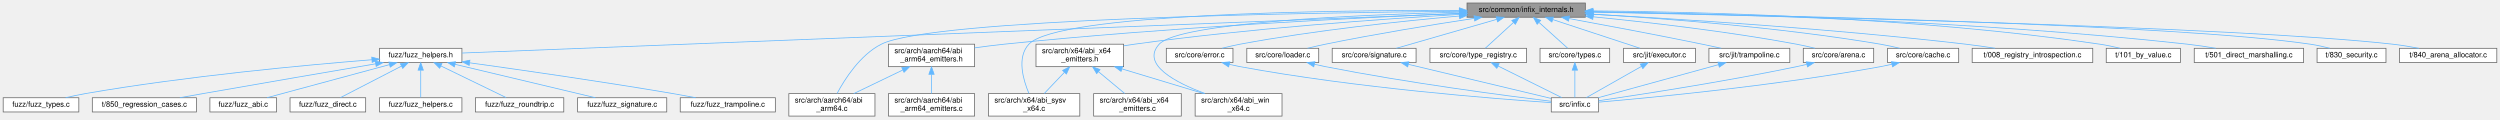
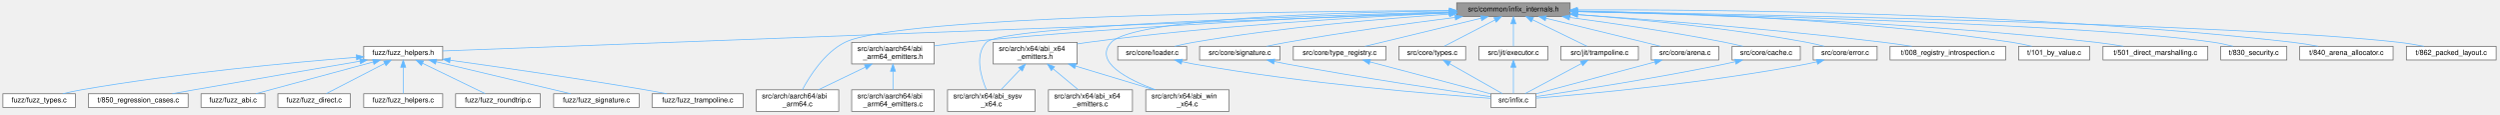
- <svg xmlns="http://www.w3.org/2000/svg" xmlns:xlink="http://www.w3.org/1999/xlink" width="3338pt" height="159pt" viewBox="0.00 0.00 3337.50 159.00">
+ <svg xmlns="http://www.w3.org/2000/svg" xmlns:xlink="http://www.w3.org/1999/xlink" width="3480pt" height="159pt" viewBox="0.00 0.00 3480.00 159.00">
  <g id="graph0" class="graph" transform="scale(1 1) rotate(0) translate(4 155)">
    <g id="Node000001" class="node">
      <g id="a_Node000001">
        <a xlink:title="Internal data structures, function prototypes, and constants.">
-           <polygon fill="#999999" stroke="#666666" points="2112.5,-151 1954.5,-151 1954.5,-132 2112.5,-132 2112.5,-151" />
-           <text text-anchor="middle" x="2033.5" y="-139" font-family="Helvetica,sans-Serif" font-size="10.00">src/common/infix_internals.h</text>
+           <polygon fill="#999999" stroke="#666666" points="2182.5,-151 2024.5,-151 2024.5,-132 2182.5,-132 2182.5,-151" />
+           <text text-anchor="middle" x="2103.5" y="-139" font-family="Helvetica,sans-Serif" font-size="10.00">src/common/infix_internals.h</text>
        </a>
      </g>
    </g>
    <g id="Node000002" class="node">
      <g id="a_Node000002">
        <a xlink:href="fuzz__helpers_8h.html" target="_top" xlink:title="Common definitions, structures, and helpers for all fuzzer targets.">
          <polygon fill="white" stroke="#666666" points="612.5,-90.5 502.5,-90.5 502.5,-71.5 612.5,-71.5 612.5,-90.5" />
          <text text-anchor="middle" x="557.5" y="-78.5" font-family="Helvetica,sans-Serif" font-size="10.00">fuzz/fuzz_helpers.h</text>
        </a>
      </g>
    </g>
    <g id="edge1_Node000001_Node000002" class="edge">
      <g id="a_edge1_Node000001_Node000002">
        <a xlink:title=" ">
-           <path fill="none" stroke="#63b8ff" d="M1944.04,-136.95C1668.08,-126.02 835.33,-93.01 612.72,-84.19" />
-           <polygon fill="#63b8ff" stroke="#63b8ff" points="1944.27,-140.47 1954.4,-137.37 1944.55,-133.47 1944.27,-140.47" />
+           <path fill="none" stroke="#63b8ff" d="M2014.13,-137.12C1728.45,-126.31 842.73,-92.79 612.59,-84.08" />
+           <polygon fill="#63b8ff" stroke="#63b8ff" points="2014.32,-140.63 2024.44,-137.51 2014.58,-133.63 2014.32,-140.63" />
        </a>
      </g>
    </g>
    <g id="Node000011" class="node">
      <g id="a_Node000011">
        <a xlink:href="abi__arm64_8c.html" target="_top" xlink:title="Implements the FFI logic for the AArch64 (ARM64) architecture.">
          <polygon fill="white" stroke="#666666" points="1164,-30 1049,-30 1049,0 1164,0 1164,-30" />
          <text text-anchor="start" x="1057" y="-18" font-family="Helvetica,sans-Serif" font-size="10.00">src/arch/aarch64/abi</text>
          <text text-anchor="middle" x="1106.5" y="-7" font-family="Helvetica,sans-Serif" font-size="10.00">_arm64.c</text>
        </a>
      </g>
    </g>
    <g id="edge10_Node000001_Node000011" class="edge">
      <g id="a_edge10_Node000001_Node000011">
        <a xlink:title=" ">
-           <path fill="none" stroke="#63b8ff" d="M1944.02,-139.93C1737.49,-138.05 1240.05,-130 1172.5,-96 1144.03,-81.67 1123.38,-48.91 1113.34,-30.06" />
-           <polygon fill="#63b8ff" stroke="#63b8ff" points="1944.19,-143.44 1954.22,-140.02 1944.25,-136.44 1944.19,-143.44" />
+           <path fill="none" stroke="#63b8ff" d="M2014.22,-140.32C1795.72,-139.3 1246.42,-133.03 1172.5,-96 1144.01,-81.73 1123.36,-48.95 1113.34,-30.08" />
+           <polygon fill="#63b8ff" stroke="#63b8ff" points="2014.36,-143.82 2024.38,-140.36 2014.39,-136.82 2014.36,-143.82" />
        </a>
      </g>
    </g>
    <g id="Node000012" class="node">
      <g id="a_Node000012">
        <a xlink:href="abi__arm64__emitters_8h.html" target="_top" xlink:title="Declares internal helper functions for emitting AArch64 machine code.">
          <polygon fill="white" stroke="#666666" points="1297,-96 1182,-96 1182,-66 1297,-66 1297,-96" />
          <text text-anchor="start" x="1190" y="-84" font-family="Helvetica,sans-Serif" font-size="10.00">src/arch/aarch64/abi</text>
          <text text-anchor="middle" x="1239.5" y="-73" font-family="Helvetica,sans-Serif" font-size="10.00">_arm64_emitters.h</text>
        </a>
      </g>
    </g>
    <g id="edge11_Node000001_Node000012" class="edge">
      <g id="a_edge11_Node000001_Node000012">
        <a xlink:title=" ">
-           <path fill="none" stroke="#63b8ff" d="M1944.29,-137.08C1811.54,-131.47 1554.25,-118.63 1336.5,-96 1323.72,-94.67 1310.04,-92.91 1297.11,-91.08" />
-           <polygon fill="#63b8ff" stroke="#63b8ff" points="1944.27,-140.58 1954.41,-137.5 1944.57,-133.59 1944.27,-140.58" />
+           <path fill="none" stroke="#63b8ff" d="M2014.32,-137.8C1871.11,-132.9 1581.12,-120.7 1336.5,-96 1323.72,-94.71 1310.04,-92.96 1297.1,-91.14" />
+           <polygon fill="#63b8ff" stroke="#63b8ff" points="2014.26,-141.3 2024.38,-138.14 2014.5,-134.3 2014.26,-141.3" />
        </a>
      </g>
    </g>
    <g id="Node000014" class="node">
      <g id="a_Node000014">
        <a xlink:href="abi__sysv__x64_8c.html" target="_top" xlink:title="Implements the FFI logic for the System V AMD64 ABI.">
          <polygon fill="white" stroke="#666666" points="1437.5,-30 1315.5,-30 1315.5,0 1437.5,0 1437.5,-30" />
          <text text-anchor="start" x="1323.5" y="-18" font-family="Helvetica,sans-Serif" font-size="10.00">src/arch/x64/abi_sysv</text>
          <text text-anchor="middle" x="1376.5" y="-7" font-family="Helvetica,sans-Serif" font-size="10.00">_x64.c</text>
        </a>
      </g>
    </g>
    <g id="edge14_Node000001_Node000014" class="edge">
      <g id="a_edge14_Node000001_Node000014">
        <a xlink:title=" ">
-           <path fill="none" stroke="#63b8ff" d="M1944.24,-141.13C1772.15,-141.41 1407.92,-137.08 1369.5,-96 1353.02,-78.38 1362.01,-48.04 1369.57,-30.22" />
-           <polygon fill="#63b8ff" stroke="#63b8ff" points="1944.3,-144.63 1954.3,-141.11 1944.29,-137.63 1944.3,-144.63" />
+           <path fill="none" stroke="#63b8ff" d="M2014.31,-138.32C1823.53,-133.21 1391.29,-119.15 1369.5,-96 1352.97,-78.44 1361.98,-48.08 1369.56,-30.24" />
+           <polygon fill="#63b8ff" stroke="#63b8ff" points="2014.23,-141.82 2024.32,-138.58 2014.41,-134.82 2014.23,-141.82" />
        </a>
      </g>
    </g>
    <g id="Node000015" class="node">
      <g id="a_Node000015">
        <a xlink:href="abi__win__x64_8c.html" target="_top" xlink:title="Implements the FFI logic for the Windows x64 calling convention.">
          <polygon fill="white" stroke="#666666" points="1707.5,-30 1591.5,-30 1591.5,0 1707.5,0 1707.5,-30" />
          <text text-anchor="start" x="1599.5" y="-18" font-family="Helvetica,sans-Serif" font-size="10.00">src/arch/x64/abi_win</text>
          <text text-anchor="middle" x="1649.5" y="-7" font-family="Helvetica,sans-Serif" font-size="10.00">_x64.c</text>
        </a>
      </g>
    </g>
    <g id="edge15_Node000001_Node000015" class="edge">
      <g id="a_edge15_Node000001_Node000015">
        <a xlink:title=" ">
-           <path fill="none" stroke="#63b8ff" d="M1944.15,-138.77C1810.15,-135.25 1569.92,-124.93 1543.5,-96 1518.78,-68.93 1565.66,-44.63 1604.73,-30.09" />
-           <polygon fill="#63b8ff" stroke="#63b8ff" points="1944.32,-142.28 1954.4,-139.04 1944.5,-135.28 1944.32,-142.28" />
+           <path fill="none" stroke="#63b8ff" d="M2014.13,-139.9C1864.07,-137.95 1574.71,-129.79 1543.5,-96 1518.55,-68.99 1565.84,-44.58 1605.03,-30.02" />
+           <polygon fill="#63b8ff" stroke="#63b8ff" points="2014.21,-143.4 2024.25,-140.02 2014.29,-136.4 2014.21,-143.4" />
        </a>
      </g>
    </g>
    <g id="Node000016" class="node">
      <g id="a_Node000016">
        <a xlink:href="abi__x64__emitters_8h.html" target="_top" xlink:title="Declares internal helper functions for emitting x86-64 machine code.">
          <polygon fill="white" stroke="#666666" points="1496,-96 1379,-96 1379,-66 1496,-66 1496,-96" />
          <text text-anchor="start" x="1387" y="-84" font-family="Helvetica,sans-Serif" font-size="10.00">src/arch/x64/abi_x64</text>
          <text text-anchor="middle" x="1437.5" y="-73" font-family="Helvetica,sans-Serif" font-size="10.00">_emitters.h</text>
        </a>
      </g>
    </g>
    <g id="edge16_Node000001_Node000016" class="edge">
      <g id="a_edge16_Node000001_Node000016">
        <a xlink:title=" ">
-           <path fill="none" stroke="#63b8ff" d="M1944.18,-135.75C1839.81,-129.54 1662.07,-116.92 1510.5,-96 1505.9,-95.36 1501.15,-94.63 1496.38,-93.84" />
-           <polygon fill="#63b8ff" stroke="#63b8ff" points="1944.17,-139.26 1954.36,-136.35 1944.58,-132.27 1944.17,-139.26" />
+           <path fill="none" stroke="#63b8ff" d="M2013.78,-136.97C1897.35,-131.66 1688.07,-119.61 1510.5,-96 1505.89,-95.39 1501.14,-94.67 1496.37,-93.89" />
+           <polygon fill="#63b8ff" stroke="#63b8ff" points="2013.92,-140.48 2024.07,-137.43 2014.24,-133.49 2013.92,-140.48" />
        </a>
      </g>
    </g>
    <g id="Node000018" class="node">
      <g id="a_Node000018">
        <a xlink:href="arena_8c.html" target="_top" xlink:title="Implements a simple, fast arena (or region-based) allocator.">
-           <polygon fill="white" stroke="#666666" points="2497.5,-90.5 2403.5,-90.5 2403.5,-71.5 2497.5,-71.5 2497.5,-90.5" />
-           <text text-anchor="middle" x="2450.5" y="-78.5" font-family="Helvetica,sans-Serif" font-size="10.00">src/core/arena.c</text>
+           <polygon fill="white" stroke="#666666" points="2389.5,-90.5 2295.5,-90.5 2295.5,-71.5 2389.5,-71.5 2389.5,-90.5" />
+           <text text-anchor="middle" x="2342.5" y="-78.5" font-family="Helvetica,sans-Serif" font-size="10.00">src/core/arena.c</text>
        </a>
      </g>
    </g>
    <g id="edge20_Node000001_Node000018" class="edge">
      <g id="a_edge20_Node000001_Node000018">
        <a xlink:title=" ">
-           <path fill="none" stroke="#63b8ff" d="M2122.92,-132.55C2196.26,-125.29 2302.59,-113.09 2394.5,-96 2402.58,-94.5 2411.23,-92.52 2419.25,-90.53" />
-           <polygon fill="#63b8ff" stroke="#63b8ff" points="2122.41,-129.08 2112.8,-133.54 2123.09,-136.05 2122.41,-129.08" />
+           <path fill="none" stroke="#63b8ff" d="M2148.93,-129.54C2185.97,-120.58 2239.64,-107.56 2286.5,-96 2293.6,-94.25 2301.21,-92.36 2308.45,-90.55" />
+           <polygon fill="#63b8ff" stroke="#63b8ff" points="2147.84,-126.2 2138.94,-131.95 2149.48,-133.01 2147.84,-126.2" />
        </a>
      </g>
    </g>
    <g id="Node000020" class="node">
      <g id="a_Node000020">
        <a xlink:href="cache_8c.html" target="_top" xlink:title="Implements trampoline deduplication and caching.">
-           <polygon fill="white" stroke="#666666" points="2611,-90.5 2516,-90.5 2516,-71.5 2611,-71.5 2611,-90.5" />
-           <text text-anchor="middle" x="2563.5" y="-78.5" font-family="Helvetica,sans-Serif" font-size="10.00">src/core/cache.c</text>
+           <polygon fill="white" stroke="#666666" points="2503,-90.5 2408,-90.5 2408,-71.5 2503,-71.5 2503,-90.5" />
+           <text text-anchor="middle" x="2455.5" y="-78.5" font-family="Helvetica,sans-Serif" font-size="10.00">src/core/cache.c</text>
        </a>
      </g>
    </g>
    <g id="edge22_Node000001_Node000020" class="edge">
      <g id="a_edge22_Node000001_Node000020">
        <a xlink:title=" ">
-           <path fill="none" stroke="#63b8ff" d="M2122.83,-136.02C2218.31,-130.32 2373.89,-118.4 2506.5,-96 2514.94,-94.57 2523.98,-92.58 2532.31,-90.54" />
-           <polygon fill="#63b8ff" stroke="#63b8ff" points="2122.41,-132.54 2112.63,-136.62 2122.82,-139.53 2122.41,-132.54" />
+           <path fill="none" stroke="#63b8ff" d="M2181.86,-130.66C2241.5,-122.69 2325.49,-110.44 2398.5,-96 2406.5,-94.42 2415.06,-92.46 2423.06,-90.51" />
+           <polygon fill="#63b8ff" stroke="#63b8ff" points="2181.22,-127.21 2171.76,-132 2182.14,-134.15 2181.22,-127.21" />
        </a>
      </g>
    </g>
    <g id="Node000021" class="node">
      <g id="a_Node000021">
        <a xlink:href="error_8c.html" target="_top" xlink:title="Implements the thread-local error reporting system.">
-           <polygon fill="white" stroke="#666666" points="1642,-90.5 1553,-90.5 1553,-71.5 1642,-71.5 1642,-90.5" />
-           <text text-anchor="middle" x="1597.5" y="-78.5" font-family="Helvetica,sans-Serif" font-size="10.00">src/core/error.c</text>
+           <polygon fill="white" stroke="#666666" points="2610,-90.5 2521,-90.5 2521,-71.5 2610,-71.5 2610,-90.5" />
+           <text text-anchor="middle" x="2565.5" y="-78.5" font-family="Helvetica,sans-Serif" font-size="10.00">src/core/error.c</text>
        </a>
      </g>
    </g>
    <g id="edge24_Node000001_Node000021" class="edge">
      <g id="a_edge24_Node000001_Node000021">
        <a xlink:title=" ">
-           <path fill="none" stroke="#63b8ff" d="M1944.14,-133.59C1866.39,-126.75 1750.9,-114.58 1651.5,-96 1643.6,-94.52 1635.14,-92.53 1627.33,-90.52" />
-           <polygon fill="#63b8ff" stroke="#63b8ff" points="1944.11,-137.11 1954.38,-134.48 1944.72,-130.13 1944.11,-137.11" />
+           <path fill="none" stroke="#63b8ff" d="M2192.98,-134.64C2276.22,-128.28 2403.45,-116.22 2512.5,-96 2520.27,-94.56 2528.57,-92.58 2536.24,-90.57" />
+           <polygon fill="#63b8ff" stroke="#63b8ff" points="2192.51,-131.17 2182.8,-135.41 2193.04,-138.15 2192.51,-131.17" />
        </a>
      </g>
    </g>
    <g id="Node000022" class="node">
      <g id="a_Node000022">
        <a xlink:href="loader_8c.html" target="_top" xlink:title="Implements cross-platform dynamic library loading.">
-           <polygon fill="white" stroke="#666666" points="1756.5,-90.5 1660.5,-90.5 1660.5,-71.5 1756.5,-71.5 1756.5,-90.5" />
-           <text text-anchor="middle" x="1708.5" y="-78.5" font-family="Helvetica,sans-Serif" font-size="10.00">src/core/loader.c</text>
+           <polygon fill="white" stroke="#666666" points="1648.5,-90.5 1552.5,-90.5 1552.5,-71.5 1648.5,-71.5 1648.5,-90.5" />
+           <text text-anchor="middle" x="1600.5" y="-78.5" font-family="Helvetica,sans-Serif" font-size="10.00">src/core/loader.c</text>
        </a>
      </g>
    </g>
    <g id="edge26_Node000001_Node000022" class="edge">
      <g id="a_edge26_Node000001_Node000022">
        <a xlink:title=" ">
-           <path fill="none" stroke="#63b8ff" d="M1963.98,-130.45C1909.73,-122.24 1832.56,-109.78 1765.5,-96 1757.71,-94.4 1749.38,-92.48 1741.56,-90.57" />
-           <polygon fill="#63b8ff" stroke="#63b8ff" points="1963.77,-133.95 1974.18,-131.98 1964.81,-127.03 1963.77,-133.95" />
+           <path fill="none" stroke="#63b8ff" d="M2014.29,-135.32C1923.89,-129.21 1780.27,-117.09 1657.5,-96 1649.06,-94.55 1640.03,-92.55 1631.69,-90.5" />
+           <polygon fill="#63b8ff" stroke="#63b8ff" points="2014.28,-138.83 2024.5,-136 2014.75,-131.85 2014.28,-138.83" />
        </a>
      </g>
    </g>
    <g id="Node000023" class="node">
      <g id="a_Node000023">
        <a xlink:href="signature_8c.html" target="_top" xlink:title="Implements the infix signature string parser and type printer.">
-           <polygon fill="white" stroke="#666666" points="1886.5,-90.5 1774.5,-90.5 1774.5,-71.5 1886.5,-71.5 1886.5,-90.5" />
-           <text text-anchor="middle" x="1830.5" y="-78.5" font-family="Helvetica,sans-Serif" font-size="10.00">src/core/signature.c</text>
+           <polygon fill="white" stroke="#666666" points="1778.5,-90.5 1666.5,-90.5 1666.5,-71.5 1778.5,-71.5 1778.5,-90.5" />
+           <text text-anchor="middle" x="1722.5" y="-78.5" font-family="Helvetica,sans-Serif" font-size="10.00">src/core/signature.c</text>
        </a>
      </g>
    </g>
    <g id="edge28_Node000001_Node000023" class="edge">
      <g id="a_edge28_Node000001_Node000023">
        <a xlink:title=" ">
-           <path fill="none" stroke="#63b8ff" d="M1994.22,-129.18C1954.96,-117.87 1895.48,-100.72 1860.05,-90.52" />
-           <polygon fill="#63b8ff" stroke="#63b8ff" points="1993.4,-132.59 2003.98,-131.99 1995.34,-125.86 1993.4,-132.59" />
+           <path fill="none" stroke="#63b8ff" d="M2022.33,-130.71C1958.35,-122.6 1866.98,-110.14 1787.5,-96 1778.52,-94.4 1768.89,-92.46 1759.87,-90.53" />
+           <polygon fill="#63b8ff" stroke="#63b8ff" points="2022,-134.19 2032.36,-131.97 2022.87,-127.25 2022,-134.19" />
        </a>
      </g>
    </g>
    <g id="Node000024" class="node">
      <g id="a_Node000024">
        <a xlink:href="type__registry_8c.html" target="_top" xlink:title="Implements the named type registry system.">
-           <polygon fill="white" stroke="#666666" points="2034,-90.5 1905,-90.5 1905,-71.5 2034,-71.5 2034,-90.5" />
-           <text text-anchor="middle" x="1969.5" y="-78.5" font-family="Helvetica,sans-Serif" font-size="10.00">src/core/type_registry.c</text>
+           <polygon fill="white" stroke="#666666" points="1926,-90.5 1797,-90.5 1797,-71.5 1926,-71.5 1926,-90.5" />
+           <text text-anchor="middle" x="1861.5" y="-78.5" font-family="Helvetica,sans-Serif" font-size="10.00">src/core/type_registry.c</text>
        </a>
      </g>
    </g>
    <g id="edge30_Node000001_Node000024" class="edge">
      <g id="a_edge30_Node000001_Node000024">
        <a xlink:title=" ">
-           <path fill="none" stroke="#63b8ff" d="M2016.44,-124.91C2004.44,-113.94 1988.83,-99.67 1978.98,-90.67" />
-           <polygon fill="#63b8ff" stroke="#63b8ff" points="2014.31,-127.7 2024.06,-131.87 2019.04,-122.54 2014.31,-127.7" />
+           <path fill="none" stroke="#63b8ff" d="M2058.45,-129.61C2011.68,-118.3 1939.5,-100.85 1896.73,-90.52" />
+           <polygon fill="#63b8ff" stroke="#63b8ff" points="2057.77,-133.05 2068.31,-131.99 2059.41,-126.24 2057.77,-133.05" />
        </a>
      </g>
    </g>
    <g id="Node000025" class="node">
      <g id="a_Node000025">
        <a xlink:href="types_8c.html" target="_top" xlink:title="Implements the public API for creating and managing type descriptions.">
-           <polygon fill="white" stroke="#666666" points="2145,-90.5 2052,-90.5 2052,-71.5 2145,-71.5 2145,-90.5" />
-           <text text-anchor="middle" x="2098.5" y="-78.5" font-family="Helvetica,sans-Serif" font-size="10.00">src/core/types.c</text>
+           <polygon fill="white" stroke="#666666" points="2037,-90.5 1944,-90.5 1944,-71.5 2037,-71.5 2037,-90.5" />
+           <text text-anchor="middle" x="1990.5" y="-78.5" font-family="Helvetica,sans-Serif" font-size="10.00">src/core/types.c</text>
        </a>
      </g>
    </g>
    <g id="edge32_Node000001_Node000025" class="edge">
      <g id="a_edge32_Node000001_Node000025">
        <a xlink:title=" ">
-           <path fill="none" stroke="#63b8ff" d="M2050.82,-124.91C2063.01,-113.94 2078.87,-99.67 2088.87,-90.67" />
-           <polygon fill="#63b8ff" stroke="#63b8ff" points="2048.18,-122.58 2043.09,-131.87 2052.87,-127.78 2048.18,-122.58" />
+           <path fill="none" stroke="#63b8ff" d="M2077.86,-127.23C2056.22,-116.03 2025.88,-100.32 2007.24,-90.67" />
+           <polygon fill="#63b8ff" stroke="#63b8ff" points="2076.34,-130.38 2086.83,-131.87 2079.56,-124.16 2076.34,-130.38" />
        </a>
      </g>
    </g>
    <g id="Node000026" class="node">
      <g id="a_Node000026">
        <a xlink:href="executor_8c.html" target="_top" xlink:title="Implements platform-specific memory management for JIT code and execution.">
-           <polygon fill="white" stroke="#666666" points="2259.5,-90.5 2163.5,-90.5 2163.5,-71.5 2259.5,-71.5 2259.5,-90.5" />
-           <text text-anchor="middle" x="2211.5" y="-78.5" font-family="Helvetica,sans-Serif" font-size="10.00">src/jit/executor.c</text>
+           <polygon fill="white" stroke="#666666" points="2151.5,-90.5 2055.5,-90.5 2055.5,-71.5 2151.5,-71.5 2151.5,-90.5" />
+           <text text-anchor="middle" x="2103.5" y="-78.5" font-family="Helvetica,sans-Serif" font-size="10.00">src/jit/executor.c</text>
        </a>
      </g>
    </g>
    <g id="edge34_Node000001_Node000026" class="edge">
      <g id="a_edge34_Node000001_Node000026">
        <a xlink:title=" ">
-           <path fill="none" stroke="#63b8ff" d="M2069.05,-128.82C2103.48,-117.5 2154.86,-100.62 2185.59,-90.52" />
-           <polygon fill="#63b8ff" stroke="#63b8ff" points="2067.79,-125.55 2059.38,-131.99 2069.98,-132.2 2067.79,-125.55" />
+           <path fill="none" stroke="#63b8ff" d="M2103.5,-121.66C2103.5,-111.24 2103.5,-98.8 2103.5,-90.67" />
+           <polygon fill="#63b8ff" stroke="#63b8ff" points="2100,-121.87 2103.5,-131.87 2107,-121.87 2100,-121.87" />
        </a>
      </g>
    </g>
    <g id="Node000027" class="node">
      <g id="a_Node000027">
        <a xlink:href="trampoline_8c.html" target="_top" xlink:title="The core JIT engine for generating forward and reverse trampolines.">
-           <polygon fill="white" stroke="#666666" points="2385.5,-90.5 2277.5,-90.5 2277.5,-71.5 2385.5,-71.5 2385.5,-90.5" />
-           <text text-anchor="middle" x="2331.5" y="-78.5" font-family="Helvetica,sans-Serif" font-size="10.00">src/jit/trampoline.c</text>
+           <polygon fill="white" stroke="#666666" points="2277.5,-90.5 2169.5,-90.5 2169.5,-71.5 2277.5,-71.5 2277.5,-90.5" />
+           <text text-anchor="middle" x="2223.5" y="-78.5" font-family="Helvetica,sans-Serif" font-size="10.00">src/jit/trampoline.c</text>
        </a>
      </g>
    </g>
    <g id="edge36_Node000001_Node000027" class="edge">
      <g id="a_edge36_Node000001_Node000027">
        <a xlink:title=" ">
-           <path fill="none" stroke="#63b8ff" d="M2090.97,-130.14C2138.61,-121.43 2208.06,-108.43 2268.5,-96 2276.73,-94.31 2285.55,-92.4 2293.9,-90.56" />
-           <polygon fill="#63b8ff" stroke="#63b8ff" points="2090.06,-126.75 2080.85,-131.99 2091.31,-133.63 2090.06,-126.75" />
+           <path fill="none" stroke="#63b8ff" d="M2130.2,-127.48C2153.33,-116.21 2186.11,-100.23 2206.03,-90.52" />
+           <polygon fill="#63b8ff" stroke="#63b8ff" points="2128.4,-124.47 2120.95,-131.99 2131.47,-130.76 2128.4,-124.47" />
        </a>
      </g>
    </g>
    <g id="Node000028" class="node">
      <g id="a_Node000028">
        <a xlink:href="008__registry__introspection_8c.html" target="_top" xlink:title="Unit test for the registry introspection and serialization APIs.">
-           <polygon fill="white" stroke="#666666" points="2790,-90.5 2629,-90.5 2629,-71.5 2790,-71.5 2790,-90.5" />
-           <text text-anchor="middle" x="2709.5" y="-78.5" font-family="Helvetica,sans-Serif" font-size="10.00">t/008_registry_introspection.c</text>
+           <polygon fill="white" stroke="#666666" points="2789,-90.5 2628,-90.5 2628,-71.5 2789,-71.5 2789,-90.5" />
+           <text text-anchor="middle" x="2708.5" y="-78.5" font-family="Helvetica,sans-Serif" font-size="10.00">t/008_registry_introspection.c</text>
        </a>
      </g>
    </g>
    <g id="edge38_Node000001_Node000028" class="edge">
      <g id="a_edge38_Node000001_Node000028">
        <a xlink:title=" ">
-           <path fill="none" stroke="#63b8ff" d="M2123.16,-135.95C2238.48,-129.58 2444.85,-116.44 2620.5,-96 2633.24,-94.52 2646.95,-92.55 2659.7,-90.56" />
-           <polygon fill="#63b8ff" stroke="#63b8ff" points="2122.77,-132.46 2112.97,-136.51 2123.15,-139.45 2122.77,-132.46" />
+           <path fill="none" stroke="#63b8ff" d="M2192.85,-134.7C2295.89,-127.57 2470.28,-114.15 2619.5,-96 2632.08,-94.47 2645.6,-92.51 2658.22,-90.54" />
+           <polygon fill="#63b8ff" stroke="#63b8ff" points="2192.53,-131.21 2182.79,-135.39 2193.01,-138.2 2192.53,-131.21" />
        </a>
      </g>
    </g>
    <g id="Node000029" class="node">
      <g id="a_Node000029">
        <a xlink:href="101__by__value_8c.html" target="_top" xlink:title="Unit test for passing and returning aggregates and vectors by value.">
-           <polygon fill="white" stroke="#666666" points="2907,-90.5 2808,-90.5 2808,-71.5 2907,-71.5 2907,-90.5" />
-           <text text-anchor="middle" x="2857.5" y="-78.5" font-family="Helvetica,sans-Serif" font-size="10.00">t/101_by_value.c</text>
+           <polygon fill="white" stroke="#666666" points="2906,-90.5 2807,-90.5 2807,-71.5 2906,-71.5 2906,-90.5" />
+           <text text-anchor="middle" x="2856.5" y="-78.5" font-family="Helvetica,sans-Serif" font-size="10.00">t/101_by_value.c</text>
        </a>
      </g>
    </g>
    <g id="edge39_Node000001_Node000029" class="edge">
      <g id="a_edge39_Node000001_Node000029">
        <a xlink:title=" ">
-           <path fill="none" stroke="#63b8ff" d="M2122.61,-140.47C2265.99,-139.28 2556.46,-132.1 2799.5,-96 2808.41,-94.68 2817.97,-92.64 2826.7,-90.52" />
-           <polygon fill="#63b8ff" stroke="#63b8ff" points="2122.52,-136.97 2112.54,-140.55 2122.57,-143.97 2122.52,-136.97" />
+           <path fill="none" stroke="#63b8ff" d="M2192.79,-139.71C2325.59,-137.41 2582.67,-128.71 2798.5,-96 2807.31,-94.67 2816.74,-92.65 2825.39,-90.56" />
+           <polygon fill="#63b8ff" stroke="#63b8ff" points="2192.61,-136.21 2182.67,-139.87 2192.72,-143.21 2192.61,-136.21" />
        </a>
      </g>
    </g>
    <g id="Node000030" class="node">
      <g id="a_Node000030">
        <a xlink:href="501__direct__marshalling_8c.html" target="_top" xlink:title="Test suite for the high-performance direct marshalling API.">
-           <polygon fill="white" stroke="#666666" points="3071.5,-90.5 2925.5,-90.5 2925.5,-71.5 3071.5,-71.5 3071.5,-90.5" />
-           <text text-anchor="middle" x="2998.5" y="-78.5" font-family="Helvetica,sans-Serif" font-size="10.00">t/501_direct_marshalling.c</text>
+           <polygon fill="white" stroke="#666666" points="3070.5,-90.5 2924.5,-90.5 2924.5,-71.5 3070.5,-71.5 3070.5,-90.5" />
+           <text text-anchor="middle" x="2997.5" y="-78.5" font-family="Helvetica,sans-Serif" font-size="10.00">t/501_direct_marshalling.c</text>
        </a>
      </g>
    </g>
    <g id="edge40_Node000001_Node000030" class="edge">
      <g id="a_edge40_Node000001_Node000030">
        <a xlink:title=" ">
-           <path fill="none" stroke="#63b8ff" d="M2122.85,-139.5C2282.58,-136.93 2627.43,-127.85 2916.5,-96 2928.85,-94.64 2942.15,-92.61 2954.38,-90.52" />
-           <polygon fill="#63b8ff" stroke="#63b8ff" points="2122.55,-136 2112.6,-139.66 2122.66,-143 2122.55,-136" />
+           <path fill="none" stroke="#63b8ff" d="M2192.77,-138.94C2342.58,-135.58 2653.89,-125.4 2915.5,-96 2927.7,-94.63 2940.84,-92.62 2952.95,-90.56" />
+           <polygon fill="#63b8ff" stroke="#63b8ff" points="2192.63,-135.44 2182.71,-139.16 2192.78,-142.44 2192.63,-135.44" />
        </a>
      </g>
    </g>
    <g id="Node000031" class="node">
      <g id="a_Node000031">
        <a xlink:href="830__security_8c.html" target="_top" xlink:title="Unit test for security-hardening features of the infix library.">
-           <polygon fill="white" stroke="#666666" points="3181.5,-90.5 3089.5,-90.5 3089.5,-71.5 3181.5,-71.5 3181.5,-90.5" />
-           <text text-anchor="middle" x="3135.5" y="-78.5" font-family="Helvetica,sans-Serif" font-size="10.00">t/830_security.c</text>
+           <polygon fill="white" stroke="#666666" points="3180.5,-90.5 3088.5,-90.5 3088.5,-71.5 3180.5,-71.5 3180.5,-90.5" />
+           <text text-anchor="middle" x="3134.5" y="-78.5" font-family="Helvetica,sans-Serif" font-size="10.00">t/830_security.c</text>
        </a>
      </g>
    </g>
    <g id="edge41_Node000001_Node000031" class="edge">
      <g id="a_edge41_Node000001_Node000031">
        <a xlink:title=" ">
-           <path fill="none" stroke="#63b8ff" d="M2122.78,-139.08C2340.99,-135.22 2896.89,-122.97 3080.5,-96 3089.08,-94.74 3098.26,-92.69 3106.61,-90.55" />
-           <polygon fill="#63b8ff" stroke="#63b8ff" points="2122.59,-135.58 2112.65,-139.25 2122.71,-142.58 2122.59,-135.58" />
+           <path fill="none" stroke="#63b8ff" d="M2192.95,-138.75C2400.51,-134.32 2910.07,-121.16 3079.5,-96 3088.08,-94.73 3097.26,-92.67 3105.61,-90.53" />
+           <polygon fill="#63b8ff" stroke="#63b8ff" points="2192.62,-135.26 2182.7,-138.97 2192.77,-142.26 2192.62,-135.26" />
        </a>
      </g>
    </g>
    <g id="Node000032" class="node">
      <g id="a_Node000032">
        <a xlink:href="840__arena__allocator_8c.html" target="_top" xlink:title="Unit test for the internal arena allocator.">
-           <polygon fill="white" stroke="#666666" points="3329.5,-90.5 3199.5,-90.5 3199.5,-71.5 3329.5,-71.5 3329.5,-90.5" />
-           <text text-anchor="middle" x="3264.5" y="-78.5" font-family="Helvetica,sans-Serif" font-size="10.00">t/840_arena_allocator.c</text>
+           <polygon fill="white" stroke="#666666" points="3328.5,-90.5 3198.5,-90.5 3198.5,-71.5 3328.5,-71.5 3328.5,-90.5" />
+           <text text-anchor="middle" x="3263.5" y="-78.5" font-family="Helvetica,sans-Serif" font-size="10.00">t/840_arena_allocator.c</text>
        </a>
      </g>
    </g>
    <g id="edge42_Node000001_Node000032" class="edge">
      <g id="a_edge42_Node000001_Node000032">
        <a xlink:title=" ">
-           <path fill="none" stroke="#63b8ff" d="M2122.81,-138.78C2356.84,-134.01 2984.09,-119.36 3190.5,-96 3201.93,-94.71 3214.25,-92.65 3225.49,-90.5" />
-           <polygon fill="#63b8ff" stroke="#63b8ff" points="2122.56,-135.29 2112.63,-138.99 2122.7,-142.29 2122.56,-135.29" />
+           <path fill="none" stroke="#63b8ff" d="M2192.78,-141.24C2378.81,-141.82 2821.28,-138.15 3189.5,-96 3200.8,-94.71 3212.97,-92.68 3224.11,-90.56" />
+           <polygon fill="#63b8ff" stroke="#63b8ff" points="2192.51,-137.74 2182.5,-141.2 2192.49,-144.74 2192.51,-137.74" />
+         </a>
+       </g>
+     </g>
+     <g id="Node000033" class="node">
+       <g id="a_Node000033">
+         <a xlink:href="862__packed__layout_8c.html" target="_top" xlink:title="Regression test for packed struct layout and by-value returns.">
+           <polygon fill="white" stroke="#666666" points="3472,-90.5 3347,-90.5 3347,-71.5 3472,-71.5 3472,-90.5" />
+           <text text-anchor="middle" x="3409.5" y="-78.5" font-family="Helvetica,sans-Serif" font-size="10.00">t/862_packed_layout.c</text>
+         </a>
+       </g>
+     </g>
+     <g id="edge43_Node000001_Node000033" class="edge">
+       <g id="a_edge43_Node000001_Node000033">
+         <a xlink:title=" ">
+           <path fill="none" stroke="#63b8ff" d="M2193.1,-139.08C2438.12,-134.92 3115.72,-121.4 3337.5,-96 3348.63,-94.72 3360.62,-92.67 3371.56,-90.53" />
+           <polygon fill="#63b8ff" stroke="#63b8ff" points="2192.76,-135.59 2182.82,-139.26 2192.87,-142.59 2192.76,-135.59" />
        </a>
      </g>
    </g>
    <g id="Node000003" class="node">
      <g id="a_Node000003">
        <a xlink:href="fuzz__abi_8c.html" target="_top" xlink:title="Fuzzer target for the ABI classification layer.">
          <polygon fill="white" stroke="#666666" points="365,-24.5 276,-24.5 276,-5.5 365,-5.5 365,-24.5" />
          <text text-anchor="middle" x="320.5" y="-12.5" font-family="Helvetica,sans-Serif" font-size="10.00">fuzz/fuzz_abi.c</text>
        </a>
      </g>
    </g>
    <g id="edge2_Node000002_Node000003" class="edge">
      <g id="a_edge2_Node000002_Node000003">
        <a xlink:title=" ">
          <path fill="none" stroke="#63b8ff" d="M515.74,-68.72C469.07,-56.12 394.53,-35.99 352.33,-24.6" />
          <polygon fill="#63b8ff" stroke="#63b8ff" points="514.97,-72.14 525.54,-71.37 516.8,-65.38 514.97,-72.14" />
        </a>
      </g>
    </g>
    <g id="Node000004" class="node">
      <g id="a_Node000004">
        <a xlink:href="fuzz__direct_8c.html" target="_top" xlink:title="Fuzzer target for the Direct Marshalling API generation logic.">
          <polygon fill="white" stroke="#666666" points="484,-24.5 383,-24.5 383,-5.5 484,-5.5 484,-24.5" />
          <text text-anchor="middle" x="433.5" y="-12.5" font-family="Helvetica,sans-Serif" font-size="10.00">fuzz/fuzz_direct.c</text>
        </a>
      </g>
    </g>
    <g id="edge3_Node000002_Node000004" class="edge">
      <g id="a_edge3_Node000002_Node000004">
        <a xlink:title=" ">
          <path fill="none" stroke="#63b8ff" d="M531.72,-66.69C507.29,-54.09 471.31,-35.51 450.35,-24.7" />
          <polygon fill="#63b8ff" stroke="#63b8ff" points="530.29,-69.89 540.78,-71.37 533.5,-63.67 530.29,-69.89" />
        </a>
      </g>
    </g>
    <g id="Node000005" class="node">
      <g id="a_Node000005">
        <a xlink:href="fuzz__helpers_8c.html" target="_top" xlink:title="Implements the core logic for generating random infix_type graphs from fuzzer input.">
          <polygon fill="white" stroke="#666666" points="612.5,-24.5 502.5,-24.5 502.5,-5.5 612.5,-5.5 612.5,-24.5" />
          <text text-anchor="middle" x="557.5" y="-12.5" font-family="Helvetica,sans-Serif" font-size="10.00">fuzz/fuzz_helpers.c</text>
        </a>
      </g>
    </g>
    <g id="edge4_Node000002_Node000005" class="edge">
      <g id="a_edge4_Node000002_Node000005">
        <a xlink:title=" ">
          <path fill="none" stroke="#63b8ff" d="M557.5,-61.08C557.5,-49.13 557.5,-34.22 557.5,-24.91" />
          <polygon fill="#63b8ff" stroke="#63b8ff" points="554,-61.37 557.5,-71.37 561,-61.37 554,-61.37" />
        </a>
      </g>
    </g>
    <g id="Node000006" class="node">
      <g id="a_Node000006">
        <a xlink:href="fuzz__roundtrip_8c.html" target="_top" xlink:title="Fuzzer target for Type -&gt; String -&gt; Type round-trip consistency.">
          <polygon fill="white" stroke="#666666" points="748.5,-24.5 630.5,-24.5 630.5,-5.5 748.5,-5.5 748.5,-24.5" />
          <text text-anchor="middle" x="689.5" y="-12.5" font-family="Helvetica,sans-Serif" font-size="10.00">fuzz/fuzz_roundtrip.c</text>
        </a>
      </g>
    </g>
    <g id="edge5_Node000002_Node000006" class="edge">
      <g id="a_edge5_Node000002_Node000006">
        <a xlink:title=" ">
          <path fill="none" stroke="#63b8ff" d="M584.6,-66.86C610.61,-54.25 649.15,-35.56 671.56,-24.7" />
          <polygon fill="#63b8ff" stroke="#63b8ff" points="582.77,-63.86 575.3,-71.37 585.83,-70.16 582.77,-63.86" />
        </a>
      </g>
    </g>
    <g id="Node000007" class="node">
      <g id="a_Node000007">
        <a xlink:href="fuzz__signature_8c.html" target="_top" xlink:title="Fuzzer target for the high-level signature parsing API.">
          <polygon fill="white" stroke="#666666" points="886,-24.5 767,-24.5 767,-5.5 886,-5.5 886,-24.5" />
          <text text-anchor="middle" x="826.5" y="-12.5" font-family="Helvetica,sans-Serif" font-size="10.00">fuzz/fuzz_signature.c</text>
        </a>
      </g>
    </g>
    <g id="edge6_Node000002_Node000007" class="edge">
      <g id="a_edge6_Node000002_Node000007">
        <a xlink:title=" ">
          <path fill="none" stroke="#63b8ff" d="M603.31,-69.1C656.3,-56.49 742.41,-36.01 790.71,-24.51" />
          <polygon fill="#63b8ff" stroke="#63b8ff" points="602.42,-65.72 593.5,-71.44 604.04,-72.53 602.42,-65.72" />
        </a>
      </g>
    </g>
    <g id="Node000008" class="node">
      <g id="a_Node000008">
        <a xlink:href="fuzz__trampoline_8c.html" target="_top" xlink:title="Fuzzer target for the trampoline generation functions, including shared arena logic.">
          <polygon fill="white" stroke="#666666" points="1031,-24.5 904,-24.5 904,-5.5 1031,-5.5 1031,-24.5" />
          <text text-anchor="middle" x="967.5" y="-12.5" font-family="Helvetica,sans-Serif" font-size="10.00">fuzz/fuzz_trampoline.c</text>
        </a>
      </g>
    </g>
    <g id="edge7_Node000002_Node000008" class="edge">
      <g id="a_edge7_Node000002_Node000008">
        <a xlink:title=" ">
          <path fill="none" stroke="#63b8ff" d="M622.91,-71.13C690.91,-61.71 800.35,-46.01 894.5,-30 904.3,-28.33 914.8,-26.4 924.71,-24.52" />
          <polygon fill="#63b8ff" stroke="#63b8ff" points="622.2,-67.69 612.78,-72.53 623.16,-74.63 622.2,-67.69" />
        </a>
      </g>
    </g>
    <g id="Node000009" class="node">
      <g id="a_Node000009">
        <a xlink:href="fuzz__types_8c.html" target="_top" xlink:title="Fuzzer target for the random type generation logic.">
          <polygon fill="white" stroke="#666666" points="101,-24.5 0,-24.5 0,-5.5 101,-5.5 101,-24.5" />
          <text text-anchor="middle" x="50.5" y="-12.5" font-family="Helvetica,sans-Serif" font-size="10.00">fuzz/fuzz_types.c</text>
        </a>
      </g>
    </g>
    <g id="edge8_Node000002_Node000009" class="edge">
      <g id="a_edge8_Node000002_Node000009">
        <a xlink:title=" ">
          <path fill="none" stroke="#63b8ff" d="M492.32,-75.23C404.8,-68.26 244.67,-53.49 109.5,-30 100.99,-28.52 91.89,-26.55 83.43,-24.56" />
          <polygon fill="#63b8ff" stroke="#63b8ff" points="492.12,-78.73 502.37,-76.02 492.67,-71.75 492.12,-78.73" />
        </a>
      </g>
    </g>
    <g id="Node000010" class="node">
      <g id="a_Node000010">
        <a xlink:href="850__regression__cases_8c.html" target="_top" xlink:title="A suite of regression tests for bugs discovered by fuzzing.">
          <polygon fill="white" stroke="#666666" points="258,-24.5 119,-24.5 119,-5.5 258,-5.5 258,-24.5" />
          <text text-anchor="middle" x="188.5" y="-12.5" font-family="Helvetica,sans-Serif" font-size="10.00">t/850_regression_cases.c</text>
        </a>
      </g>
    </g>
    <g id="edge9_Node000002_Node000010" class="edge">
      <g id="a_edge9_Node000002_Node000010">
        <a xlink:title=" ">
          <path fill="none" stroke="#63b8ff" d="M497.4,-69.81C438.54,-59.79 346.32,-44.02 266.5,-30 256.61,-28.26 246.02,-26.38 235.93,-24.57" />
          <polygon fill="#63b8ff" stroke="#63b8ff" points="496.83,-73.26 507.27,-71.49 498,-66.36 496.83,-73.26" />
        </a>
      </g>
    </g>
    <g id="edge12_Node000012_Node000011" class="edge">
      <g id="a_edge12_Node000012_Node000011">
        <a xlink:title=" ">
          <path fill="none" stroke="#63b8ff" d="M1201.08,-61.51C1180.22,-51.47 1154.83,-39.26 1135.62,-30.01" />
          <polygon fill="#63b8ff" stroke="#63b8ff" points="1199.78,-64.77 1210.31,-65.95 1202.82,-58.46 1199.78,-64.77" />
        </a>
      </g>
    </g>
    <g id="Node000013" class="node">
      <g id="a_Node000013">
        <a xlink:href="abi__arm64__emitters_8c.html" target="_top" xlink:title="Implements internal helper functions for emitting AArch64 machine code.">
          <polygon fill="white" stroke="#666666" points="1297,-30 1182,-30 1182,0 1297,0 1297,-30" />
          <text text-anchor="start" x="1190" y="-18" font-family="Helvetica,sans-Serif" font-size="10.00">src/arch/aarch64/abi</text>
          <text text-anchor="middle" x="1239.5" y="-7" font-family="Helvetica,sans-Serif" font-size="10.00">_arm64_emitters.c</text>
        </a>
      </g>
    </g>
    <g id="edge13_Node000012_Node000013" class="edge">
      <g id="a_edge13_Node000012_Node000013">
        <a xlink:title=" ">
          <path fill="none" stroke="#63b8ff" d="M1239.5,-55.54C1239.5,-46.96 1239.5,-37.61 1239.5,-30.16" />
          <polygon fill="#63b8ff" stroke="#63b8ff" points="1236,-55.8 1239.5,-65.8 1243,-55.8 1236,-55.8" />
        </a>
      </g>
    </g>
    <g id="edge17_Node000016_Node000014" class="edge">
      <g id="a_edge17_Node000016_Node000014">
        <a xlink:title=" ">
          <path fill="none" stroke="#63b8ff" d="M1416.88,-58.37C1408.01,-49.06 1397.89,-38.44 1390,-30.16" />
          <polygon fill="#63b8ff" stroke="#63b8ff" points="1414.53,-60.97 1423.96,-65.8 1419.6,-56.14 1414.53,-60.97" />
        </a>
      </g>
    </g>
    <g id="edge18_Node000016_Node000015" class="edge">
      <g id="a_edge18_Node000016_Node000015">
        <a xlink:title=" ">
          <path fill="none" stroke="#63b8ff" d="M1493.85,-62.99C1527.96,-52.69 1570.94,-39.72 1603.08,-30.01" />
          <polygon fill="#63b8ff" stroke="#63b8ff" points="1492.59,-59.71 1484.02,-65.95 1494.61,-66.42 1492.59,-59.71" />
        </a>
      </g>
    </g>
    <g id="Node000017" class="node">
      <g id="a_Node000017">
        <a xlink:href="abi__x64__emitters_8c.html" target="_top" xlink:title="Implements internal helper functions for emitting x86-64 machine code.">
          <polygon fill="white" stroke="#666666" points="1573,-30 1456,-30 1456,0 1573,0 1573,-30" />
          <text text-anchor="start" x="1464" y="-18" font-family="Helvetica,sans-Serif" font-size="10.00">src/arch/x64/abi_x64</text>
          <text text-anchor="middle" x="1514.5" y="-7" font-family="Helvetica,sans-Serif" font-size="10.00">_emitters.c</text>
        </a>
      </g>
    </g>
    <g id="edge19_Node000016_Node000017" class="edge">
      <g id="a_edge19_Node000016_Node000017">
        <a xlink:title=" ">
          <path fill="none" stroke="#63b8ff" d="M1462.52,-59.2C1473.95,-49.7 1487.2,-38.69 1497.46,-30.16" />
          <polygon fill="#63b8ff" stroke="#63b8ff" points="1460.04,-56.71 1454.59,-65.8 1464.52,-62.1 1460.04,-56.71" />
        </a>
      </g>
    </g>
    <g id="Node000019" class="node">
      <g id="a_Node000019">
        <a xlink:href="infix_8c.html" target="_top" xlink:title="The unity build source file for the infix library.">
-           <polygon fill="white" stroke="#666666" points="2130,-24.5 2067,-24.5 2067,-5.5 2130,-5.5 2130,-24.5" />
-           <text text-anchor="middle" x="2098.5" y="-12.5" font-family="Helvetica,sans-Serif" font-size="10.00">src/infix.c</text>
+           <polygon fill="white" stroke="#666666" points="2135,-24.5 2072,-24.5 2072,-5.5 2135,-5.5 2135,-24.5" />
+           <text text-anchor="middle" x="2103.5" y="-12.5" font-family="Helvetica,sans-Serif" font-size="10.00">src/infix.c</text>
        </a>
      </g>
    </g>
    <g id="edge21_Node000018_Node000019" class="edge">
      <g id="a_edge21_Node000018_Node000019">
        <a xlink:title=" ">
-           <path fill="none" stroke="#63b8ff" d="M2408.11,-69.03C2403.53,-67.96 2398.92,-66.93 2394.5,-66 2298.85,-46 2184.53,-28.47 2130.19,-20.53" />
-           <polygon fill="#63b8ff" stroke="#63b8ff" points="2407.48,-72.48 2418.03,-71.43 2409.13,-65.68 2407.48,-72.48" />
+           <path fill="none" stroke="#63b8ff" d="M2300.36,-68.71C2253.15,-56.07 2177.69,-35.87 2135.22,-24.49" />
+           <polygon fill="#63b8ff" stroke="#63b8ff" points="2299.7,-72.16 2310.27,-71.37 2301.51,-65.4 2299.7,-72.16" />
        </a>
      </g>
    </g>
    <g id="edge23_Node000020_Node000019" class="edge">
      <g id="a_edge23_Node000020_Node000019">
        <a xlink:title=" ">
-           <path fill="none" stroke="#63b8ff" d="M2521.9,-69.18C2516.73,-68.01 2511.51,-66.92 2506.5,-66 2367.34,-40.48 2199.03,-24.5 2130.18,-18.59" />
-           <polygon fill="#63b8ff" stroke="#63b8ff" points="2521.15,-72.6 2531.69,-71.48 2522.75,-65.78 2521.15,-72.6" />
+           <path fill="none" stroke="#63b8ff" d="M2412.34,-69.05C2407.68,-67.97 2403,-66.93 2398.5,-66 2303.13,-46.23 2189.21,-28.6 2135.08,-20.58" />
+           <polygon fill="#63b8ff" stroke="#63b8ff" points="2411.9,-72.54 2422.44,-71.45 2413.52,-65.73 2411.9,-72.54" />
        </a>
      </g>
    </g>
    <g id="edge25_Node000021_Node000019" class="edge">
      <g id="a_edge25_Node000021_Node000019">
        <a xlink:title=" ">
-           <path fill="none" stroke="#63b8ff" d="M1637.09,-69.05C1641.92,-67.92 1646.81,-66.87 1651.5,-66 1805.85,-37.51 1993.38,-22.93 2066.84,-17.99" />
-           <polygon fill="#63b8ff" stroke="#63b8ff" points="1636.19,-65.67 1627.32,-71.46 1637.87,-72.46 1636.19,-65.67" />
+           <path fill="none" stroke="#63b8ff" d="M2526.1,-68.96C2521.54,-67.87 2516.93,-66.85 2512.5,-66 2373.06,-39.19 2203.96,-23.89 2135.03,-18.38" />
+           <polygon fill="#63b8ff" stroke="#63b8ff" points="2525.4,-72.39 2535.95,-71.43 2527.1,-65.6 2525.4,-72.39" />
        </a>
      </g>
    </g>
    <g id="edge27_Node000022_Node000019" class="edge">
      <g id="a_edge27_Node000022_Node000019">
        <a xlink:title=" ">
-           <path fill="none" stroke="#63b8ff" d="M1750.89,-69.13C1755.8,-68.01 1760.75,-66.94 1765.5,-66 1875.33,-44.31 2007.18,-27.09 2066.65,-19.79" />
-           <polygon fill="#63b8ff" stroke="#63b8ff" points="1749.87,-65.78 1740.94,-71.49 1751.48,-72.59 1749.87,-65.78" />
+           <path fill="none" stroke="#63b8ff" d="M1641.9,-69.17C1647.13,-68 1652.43,-66.9 1657.5,-66 1811.68,-38.54 1998.7,-23.38 2071.94,-18.13" />
+           <polygon fill="#63b8ff" stroke="#63b8ff" points="1640.94,-65.8 1632,-71.49 1642.54,-72.62 1640.94,-65.8" />
        </a>
      </g>
    </g>
    <g id="edge29_Node000023_Node000019" class="edge">
      <g id="a_edge29_Node000023_Node000019">
        <a xlink:title=" ">
-           <path fill="none" stroke="#63b8ff" d="M1876.4,-69.04C1930.61,-56.09 2019.38,-34.89 2066.61,-23.62" />
-           <polygon fill="#63b8ff" stroke="#63b8ff" points="1875.28,-65.71 1866.37,-71.44 1876.91,-72.52 1875.28,-65.71" />
+           <path fill="none" stroke="#63b8ff" d="M1770.67,-69.31C1776.33,-68.15 1782.04,-67.02 1787.5,-66 1890.97,-46.69 2014.41,-28.57 2071.55,-20.46" />
+           <polygon fill="#63b8ff" stroke="#63b8ff" points="1769.65,-65.95 1760.58,-71.43 1771.09,-72.8 1769.65,-65.95" />
        </a>
      </g>
    </g>
    <g id="edge31_Node000024_Node000019" class="edge">
      <g id="a_edge31_Node000024_Node000019">
        <a xlink:title=" ">
-           <path fill="none" stroke="#63b8ff" d="M1995.98,-66.86C2021.4,-54.25 2059.07,-35.56 2080.97,-24.7" />
-           <polygon fill="#63b8ff" stroke="#63b8ff" points="1994.3,-63.79 1986.9,-71.37 1997.41,-70.06 1994.3,-63.79" />
+           <path fill="none" stroke="#63b8ff" d="M1903.64,-68.86C1951.52,-56.19 2028.58,-35.81 2071.69,-24.41" />
+           <polygon fill="#63b8ff" stroke="#63b8ff" points="1902.66,-65.49 1893.89,-71.44 1904.45,-72.26 1902.66,-65.49" />
        </a>
      </g>
    </g>
    <g id="edge33_Node000025_Node000019" class="edge">
      <g id="a_edge33_Node000025_Node000019">
        <a xlink:title=" ">
-           <path fill="none" stroke="#63b8ff" d="M2098.5,-61.08C2098.5,-49.13 2098.5,-34.22 2098.5,-24.91" />
-           <polygon fill="#63b8ff" stroke="#63b8ff" points="2095,-61.37 2098.5,-71.37 2102,-61.37 2095,-61.37" />
+           <path fill="none" stroke="#63b8ff" d="M2014.59,-66.36C2036.83,-53.76 2069.21,-35.42 2088.14,-24.7" />
+           <polygon fill="#63b8ff" stroke="#63b8ff" points="2012.72,-63.39 2005.74,-71.37 2016.17,-69.49 2012.72,-63.39" />
        </a>
      </g>
    </g>
    <g id="edge35_Node000026_Node000019" class="edge">
      <g id="a_edge35_Node000026_Node000019">
        <a xlink:title=" ">
-           <path fill="none" stroke="#63b8ff" d="M2187.41,-66.36C2165.17,-53.76 2132.79,-35.42 2113.86,-24.7" />
-           <polygon fill="#63b8ff" stroke="#63b8ff" points="2185.83,-69.49 2196.26,-71.37 2189.28,-63.39 2185.83,-69.49" />
+           <path fill="none" stroke="#63b8ff" d="M2103.5,-61.08C2103.5,-49.13 2103.5,-34.22 2103.5,-24.91" />
+           <polygon fill="#63b8ff" stroke="#63b8ff" points="2100,-61.37 2103.5,-71.37 2107,-61.37 2100,-61.37" />
        </a>
      </g>
    </g>
    <g id="edge37_Node000027_Node000019" class="edge">
      <g id="a_edge37_Node000027_Node000019">
        <a xlink:title=" ">
-           <path fill="none" stroke="#63b8ff" d="M2290.15,-68.64C2244.25,-56.03 2171.19,-35.97 2129.8,-24.6" />
-           <polygon fill="#63b8ff" stroke="#63b8ff" points="2289.51,-72.09 2300.08,-71.37 2291.36,-65.34 2289.51,-72.09" />
+           <path fill="none" stroke="#63b8ff" d="M2198.24,-66.53C2174.6,-53.92 2140,-35.47 2119.81,-24.7" />
+           <polygon fill="#63b8ff" stroke="#63b8ff" points="2196.85,-69.75 2207.32,-71.37 2200.14,-63.57 2196.85,-69.75" />
        </a>
      </g>
    </g>
  </g>
</svg>
